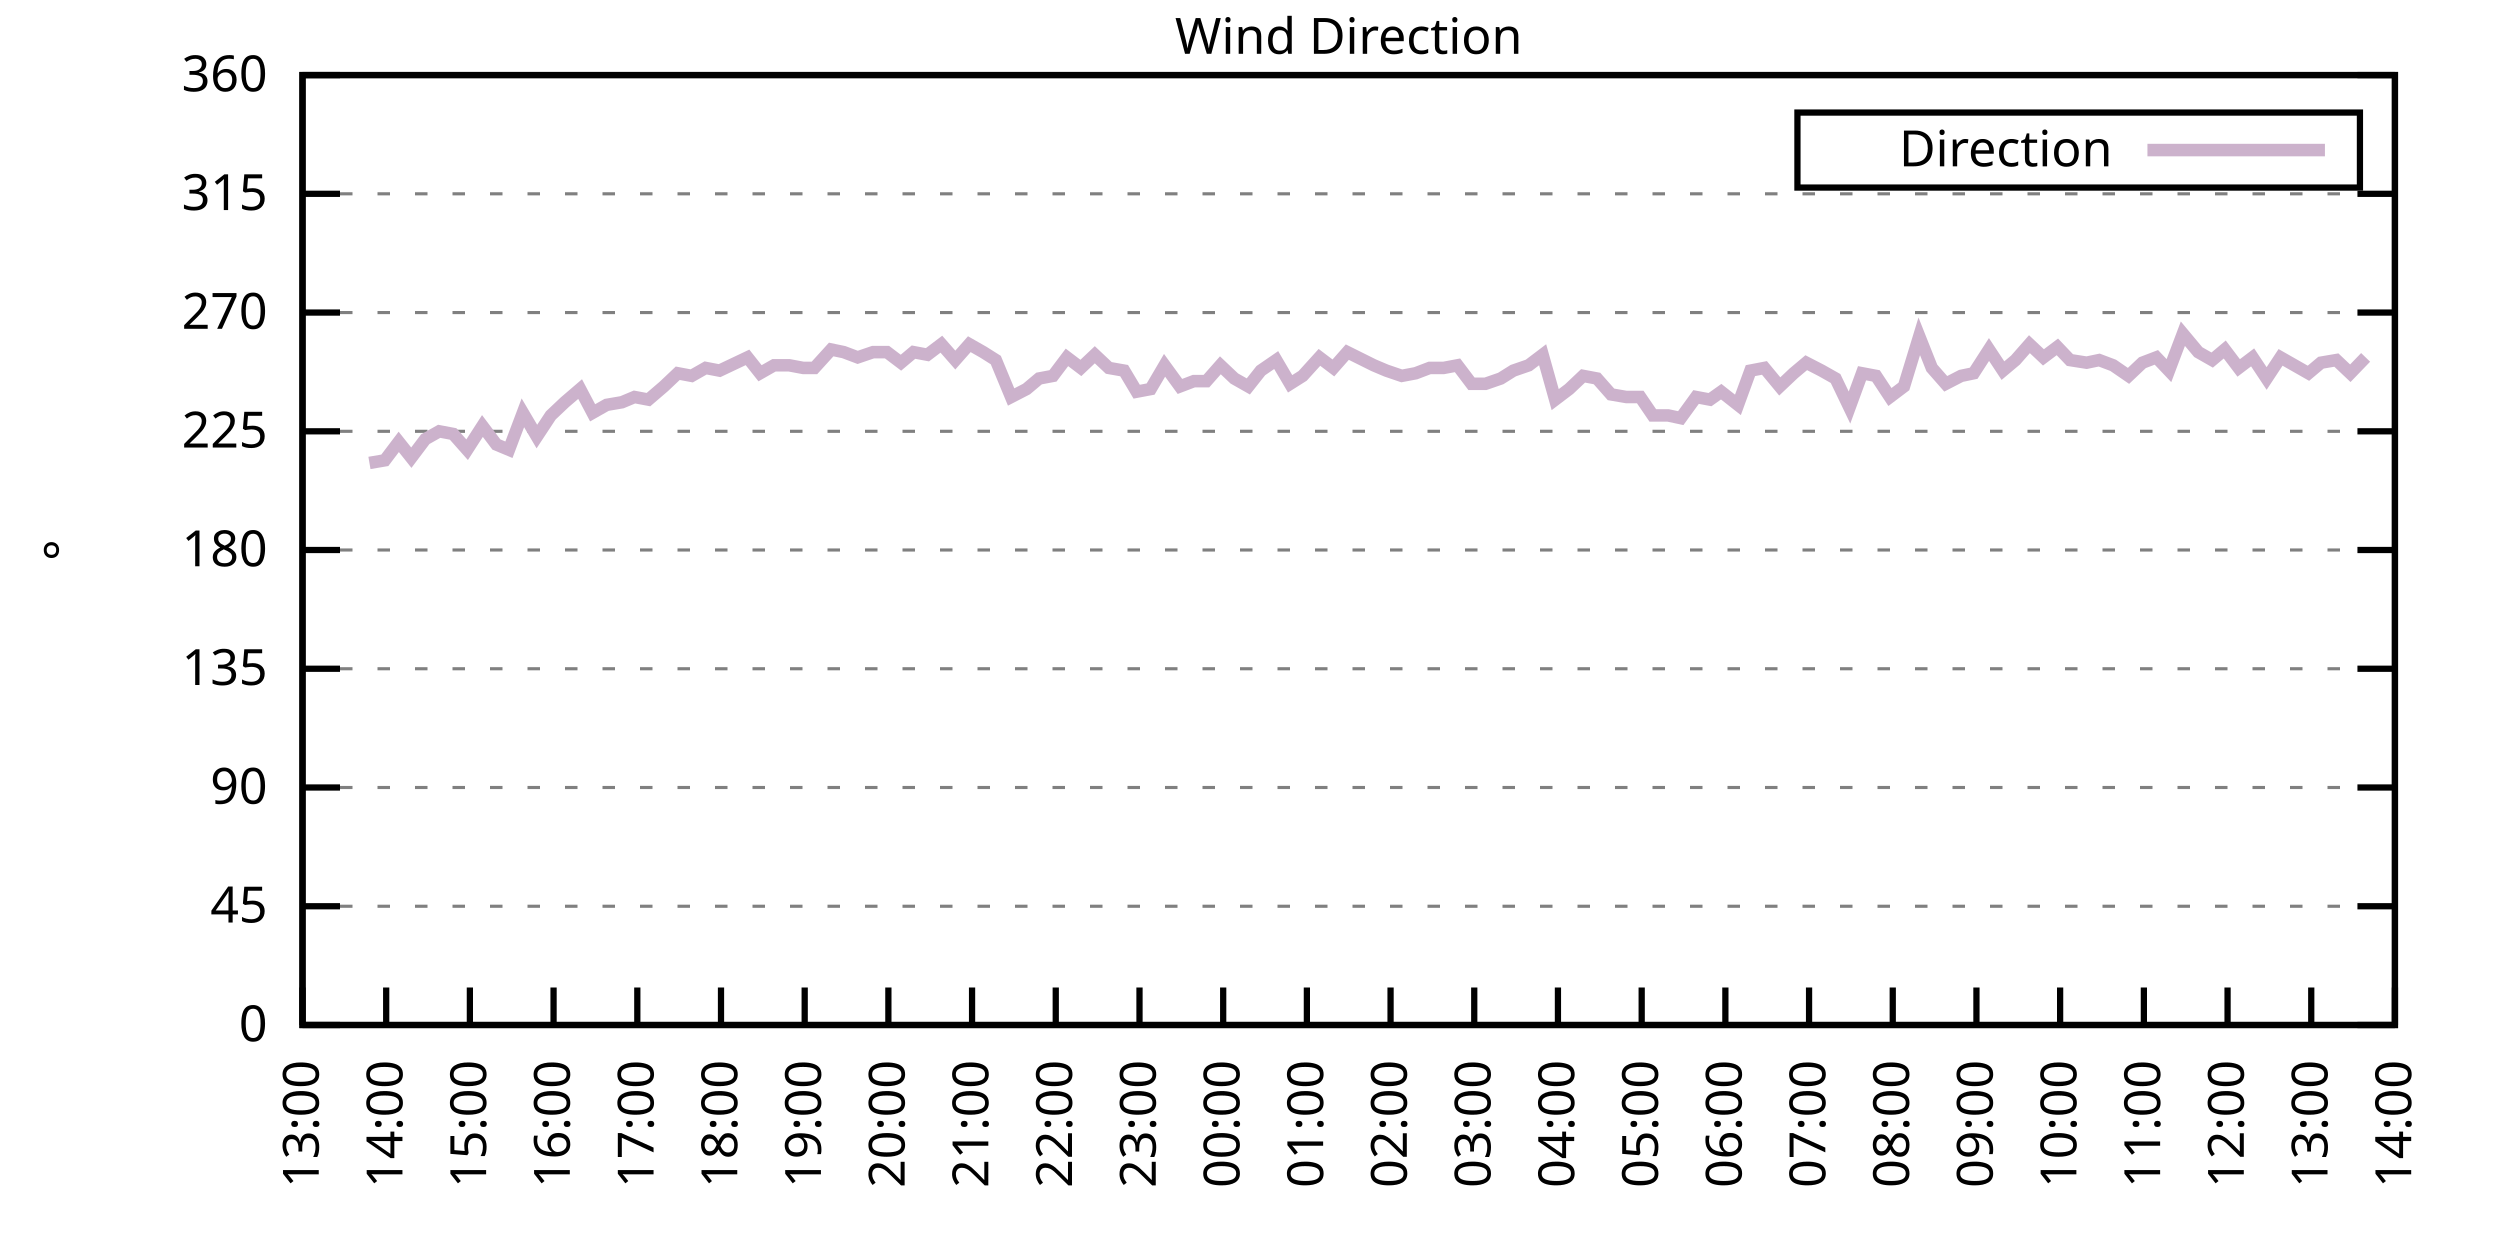
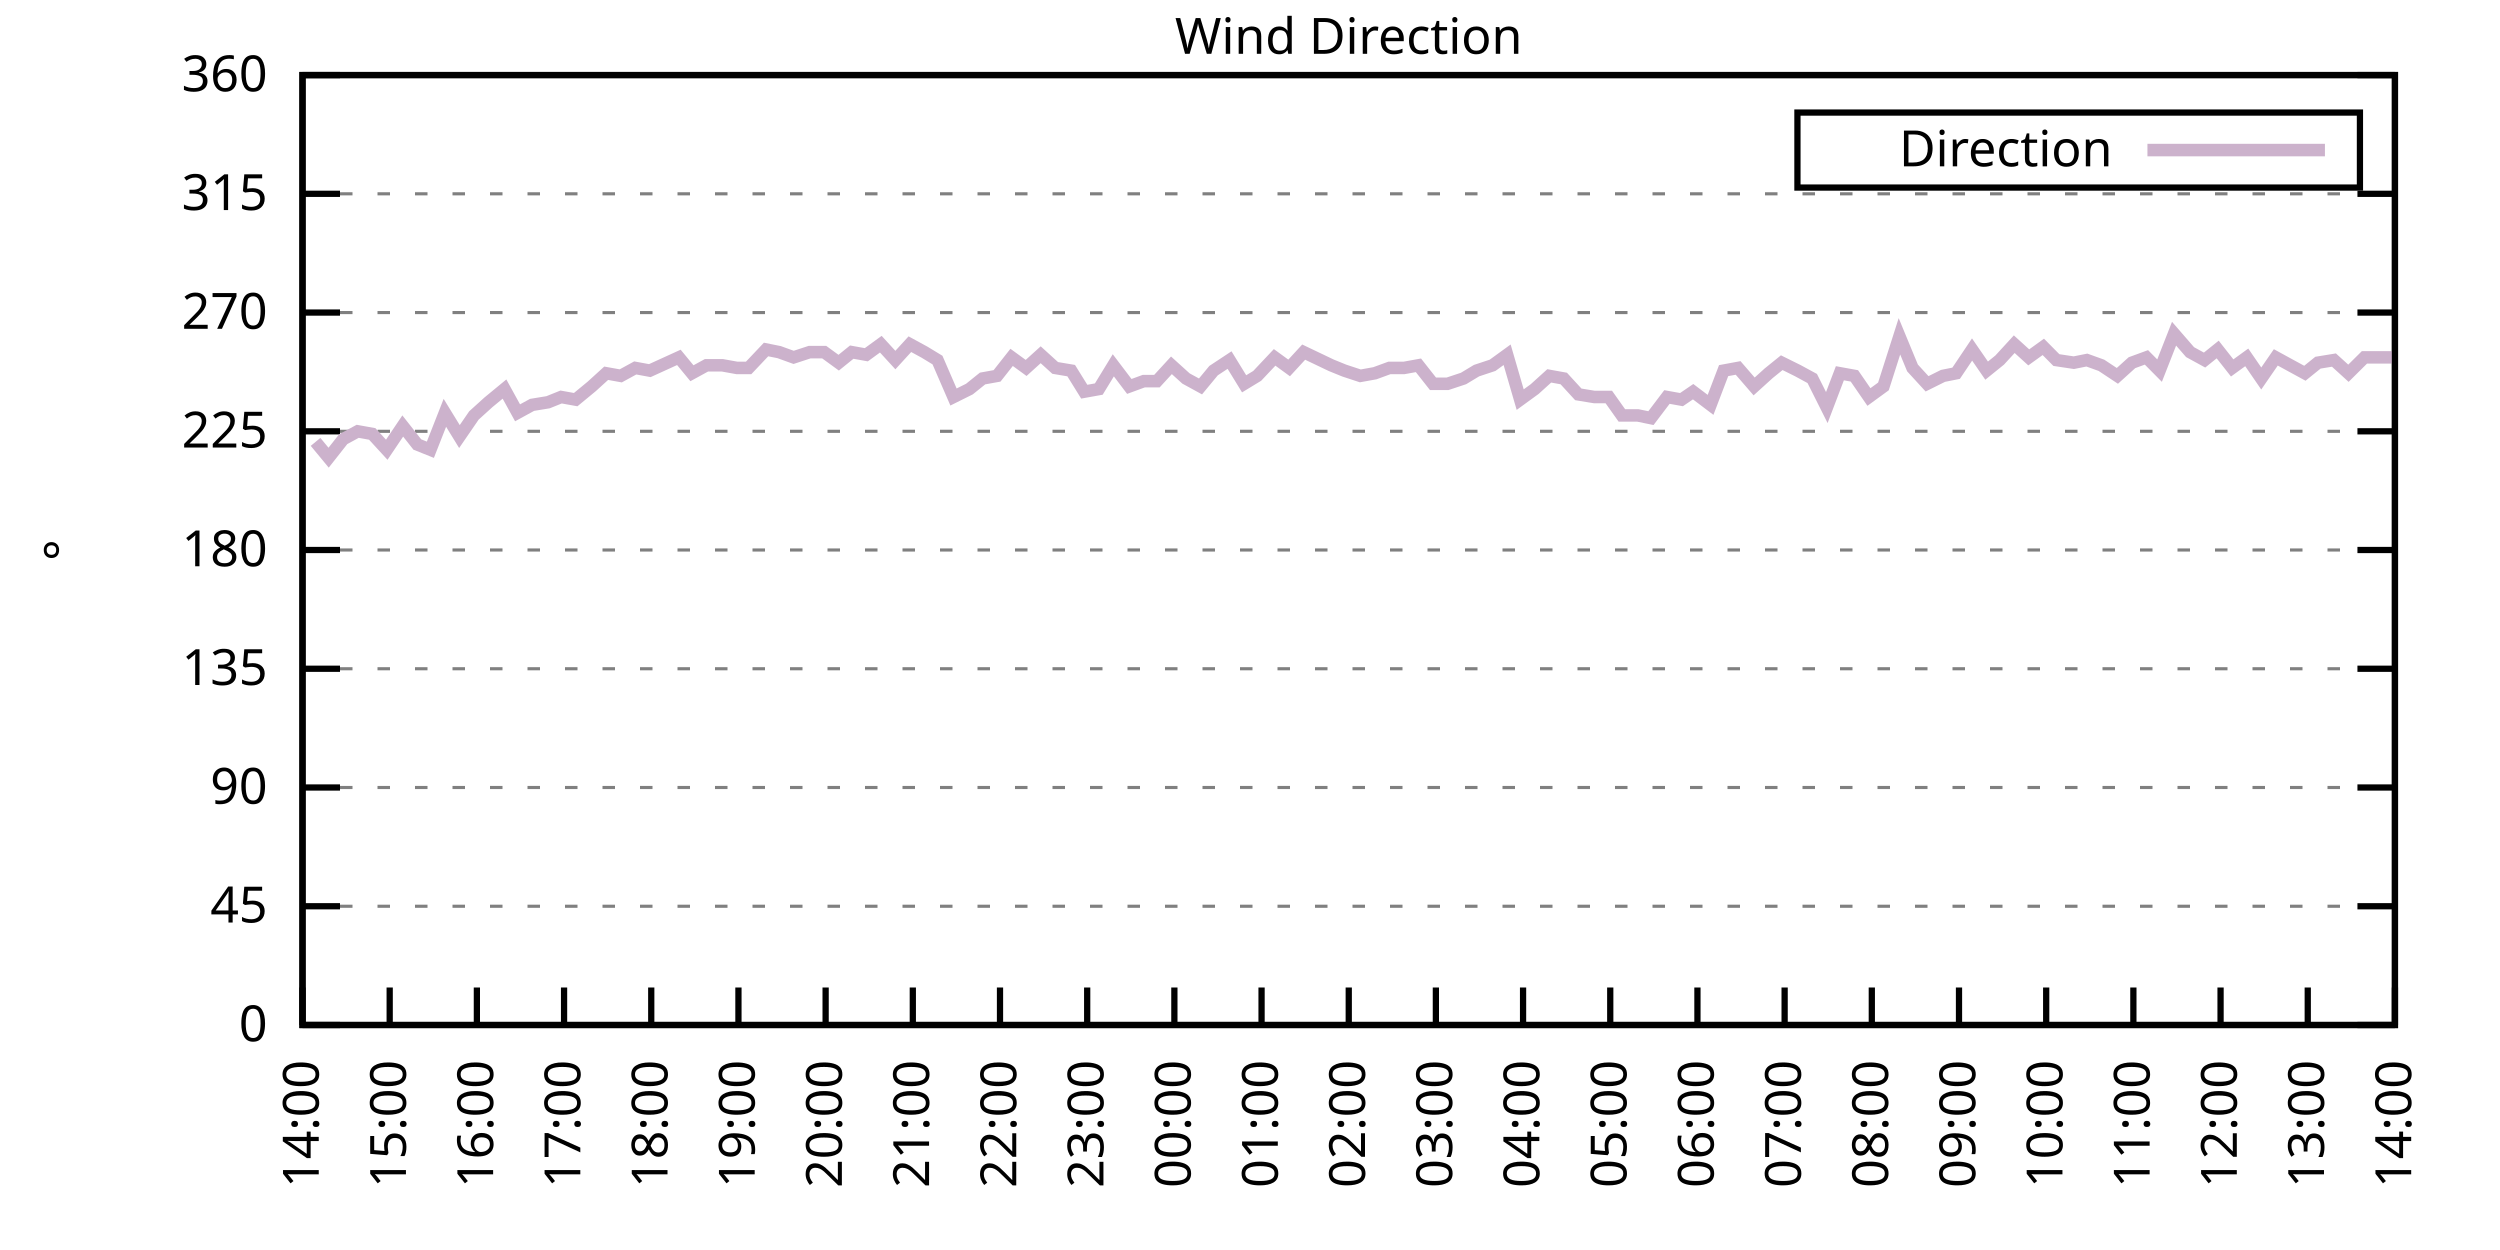
<svg xmlns="http://www.w3.org/2000/svg" xmlns:xlink="http://www.w3.org/1999/xlink" width="400" height="200" viewBox="0 0 400 200">
  <g id="gnuplot_canvas">
    <rect x="0" y="0" width="400" height="200" fill="none" />
    <defs>
      <circle id="gpDot" r="0.5" stroke-width="0.5" stroke="currentColor" />
      <path id="gpPt0" stroke-width="0.333" stroke="currentColor" d="M-1,0 h2 M0,-1 v2" />
      <path id="gpPt1" stroke-width="0.333" stroke="currentColor" d="M-1,-1 L1,1 M1,-1 L-1,1" />
      <path id="gpPt2" stroke-width="0.333" stroke="currentColor" d="M-1,0 L1,0 M0,-1 L0,1 M-1,-1 L1,1 M-1,1 L1,-1" />
      <rect id="gpPt3" stroke-width="0.333" stroke="currentColor" x="-1" y="-1" width="2" height="2" />
      <rect id="gpPt4" stroke-width="0.333" stroke="currentColor" fill="currentColor" x="-1" y="-1" width="2" height="2" />
      <circle id="gpPt5" stroke-width="0.333" stroke="currentColor" cx="0" cy="0" r="1" />
      <use xlink:href="#gpPt5" id="gpPt6" fill="currentColor" stroke="none" />
      <path id="gpPt7" stroke-width="0.333" stroke="currentColor" d="M0,-1.33 L-1.33,0.67 L1.33,0.67 z" />
      <use xlink:href="#gpPt7" id="gpPt8" fill="currentColor" stroke="none" />
      <use xlink:href="#gpPt7" id="gpPt9" stroke="currentColor" transform="rotate(180)" />
      <use xlink:href="#gpPt9" id="gpPt10" fill="currentColor" stroke="none" />
      <use xlink:href="#gpPt3" id="gpPt11" stroke="currentColor" transform="rotate(45)" />
      <use xlink:href="#gpPt11" id="gpPt12" fill="currentColor" stroke="none" />
      <path id="gpPt13" stroke-width="0.333" stroke="currentColor" d="M0,1.330 L1.265,0.411 L0.782,-1.067 L-0.782,-1.076 L-1.265,0.411 z" />
      <use xlink:href="#gpPt13" id="gpPt14" fill="currentColor" stroke="none" />
      <filter id="textbox" filterUnits="objectBoundingBox" x="0" y="0" height="1" width="1">
        <feFlood flood-color="white" flood-opacity="1" result="bgnd" />
        <feComposite in="SourceGraphic" in2="bgnd" operator="atop" />
      </filter>
      <filter id="greybox" filterUnits="objectBoundingBox" x="0" y="0" height="1" width="1">
        <feFlood flood-color="lightgrey" flood-opacity="1" result="grey" />
        <feComposite in="SourceGraphic" in2="grey" operator="atop" />
      </filter>
    </defs>
    <g fill="none" color="white" stroke="currentColor" stroke-width="1.00" stroke-linecap="butt" stroke-linejoin="miter">
</g>
    <g fill="none" color="black" stroke="currentColor" stroke-width="1.00" stroke-linecap="butt" stroke-linejoin="miter">
      <g stroke="none" shape-rendering="crispEdges">
        <polygon fill="rgb(255, 255, 255)" points="48.40,164.00 383.18,164.00 383.18,12.02 48.40,12.02 " />
      </g>
    </g>
    <g fill="none" color="black" stroke="currentColor" stroke-width="1.00" stroke-linecap="butt" stroke-linejoin="miter">
</g>
    <g fill="none" color="black" stroke="black" stroke-width="0.50" stroke-linecap="butt" stroke-linejoin="miter">
</g>
    <g fill="none" color="gray" stroke="currentColor" stroke-width="0.50" stroke-linecap="butt" stroke-linejoin="miter">
      <path stroke="gray" stroke-dasharray="2,4" class="gridline" d="M48.40,164.00 L383.19,164.00  " />
    </g>
    <g fill="none" color="gray" stroke="gray" stroke-width="1.00" stroke-linecap="butt" stroke-linejoin="miter">
</g>
    <g fill="none" color="black" stroke="currentColor" stroke-width="1.00" stroke-linecap="butt" stroke-linejoin="miter">
      <path stroke="black" d="M48.40,164.00 L54.40,164.00 M383.19,164.00 L377.19,164.00  " />
      <g transform="translate(42.80,166.60)" stroke="none" fill="black" font-family="Sans" font-size="8.00" text-anchor="end">
        <text>
          <tspan font-family="Sans"> 0</tspan>
        </text>
      </g>
    </g>
    <g fill="none" color="black" stroke="currentColor" stroke-width="1.00" stroke-linecap="butt" stroke-linejoin="miter">
</g>
    <g fill="none" color="black" stroke="black" stroke-width="0.50" stroke-linecap="butt" stroke-linejoin="miter">
</g>
    <g fill="none" color="gray" stroke="currentColor" stroke-width="0.50" stroke-linecap="butt" stroke-linejoin="miter">
      <path stroke="gray" stroke-dasharray="2,4" class="gridline" d="M48.40,145.00 L383.19,145.00  " />
    </g>
    <g fill="none" color="gray" stroke="gray" stroke-width="1.00" stroke-linecap="butt" stroke-linejoin="miter">
</g>
    <g fill="none" color="black" stroke="currentColor" stroke-width="1.00" stroke-linecap="butt" stroke-linejoin="miter">
      <path stroke="black" d="M48.40,145.00 L54.40,145.00 M383.19,145.00 L377.19,145.00  " />
      <g transform="translate(42.80,147.60)" stroke="none" fill="black" font-family="Sans" font-size="8.00" text-anchor="end">
        <text>
          <tspan font-family="Sans"> 45</tspan>
        </text>
      </g>
    </g>
    <g fill="none" color="black" stroke="currentColor" stroke-width="1.00" stroke-linecap="butt" stroke-linejoin="miter">
</g>
    <g fill="none" color="black" stroke="black" stroke-width="0.50" stroke-linecap="butt" stroke-linejoin="miter">
</g>
    <g fill="none" color="gray" stroke="currentColor" stroke-width="0.50" stroke-linecap="butt" stroke-linejoin="miter">
      <path stroke="gray" stroke-dasharray="2,4" class="gridline" d="M48.40,126.00 L383.19,126.00  " />
    </g>
    <g fill="none" color="gray" stroke="gray" stroke-width="1.00" stroke-linecap="butt" stroke-linejoin="miter">
</g>
    <g fill="none" color="black" stroke="currentColor" stroke-width="1.00" stroke-linecap="butt" stroke-linejoin="miter">
      <path stroke="black" d="M48.40,126.00 L54.40,126.00 M383.19,126.00 L377.19,126.00  " />
      <g transform="translate(42.80,128.60)" stroke="none" fill="black" font-family="Sans" font-size="8.00" text-anchor="end">
        <text>
          <tspan font-family="Sans"> 90</tspan>
        </text>
      </g>
    </g>
    <g fill="none" color="black" stroke="currentColor" stroke-width="1.00" stroke-linecap="butt" stroke-linejoin="miter">
</g>
    <g fill="none" color="black" stroke="black" stroke-width="0.50" stroke-linecap="butt" stroke-linejoin="miter">
</g>
    <g fill="none" color="gray" stroke="currentColor" stroke-width="0.50" stroke-linecap="butt" stroke-linejoin="miter">
      <path stroke="gray" stroke-dasharray="2,4" class="gridline" d="M48.40,107.00 L383.19,107.00  " />
    </g>
    <g fill="none" color="gray" stroke="gray" stroke-width="1.00" stroke-linecap="butt" stroke-linejoin="miter">
</g>
    <g fill="none" color="black" stroke="currentColor" stroke-width="1.00" stroke-linecap="butt" stroke-linejoin="miter">
      <path stroke="black" d="M48.40,107.00 L54.40,107.00 M383.19,107.00 L377.19,107.00  " />
      <g transform="translate(42.80,109.60)" stroke="none" fill="black" font-family="Sans" font-size="8.00" text-anchor="end">
        <text>
          <tspan font-family="Sans"> 135</tspan>
        </text>
      </g>
    </g>
    <g fill="none" color="black" stroke="currentColor" stroke-width="1.00" stroke-linecap="butt" stroke-linejoin="miter">
</g>
    <g fill="none" color="black" stroke="black" stroke-width="0.50" stroke-linecap="butt" stroke-linejoin="miter">
</g>
    <g fill="none" color="gray" stroke="currentColor" stroke-width="0.50" stroke-linecap="butt" stroke-linejoin="miter">
      <path stroke="gray" stroke-dasharray="2,4" class="gridline" d="M48.40,88.00 L383.19,88.00  " />
    </g>
    <g fill="none" color="gray" stroke="gray" stroke-width="1.00" stroke-linecap="butt" stroke-linejoin="miter">
</g>
    <g fill="none" color="black" stroke="currentColor" stroke-width="1.00" stroke-linecap="butt" stroke-linejoin="miter">
      <path stroke="black" d="M48.40,88.00 L54.40,88.00 M383.19,88.00 L377.19,88.00  " />
      <g transform="translate(42.80,90.60)" stroke="none" fill="black" font-family="Sans" font-size="8.00" text-anchor="end">
        <text>
          <tspan font-family="Sans"> 180</tspan>
        </text>
      </g>
    </g>
    <g fill="none" color="black" stroke="currentColor" stroke-width="1.00" stroke-linecap="butt" stroke-linejoin="miter">
</g>
    <g fill="none" color="black" stroke="black" stroke-width="0.50" stroke-linecap="butt" stroke-linejoin="miter">
</g>
    <g fill="none" color="gray" stroke="currentColor" stroke-width="0.50" stroke-linecap="butt" stroke-linejoin="miter">
      <path stroke="gray" stroke-dasharray="2,4" class="gridline" d="M48.40,69.01 L383.19,69.01  " />
    </g>
    <g fill="none" color="gray" stroke="gray" stroke-width="1.00" stroke-linecap="butt" stroke-linejoin="miter">
</g>
    <g fill="none" color="black" stroke="currentColor" stroke-width="1.00" stroke-linecap="butt" stroke-linejoin="miter">
      <path stroke="black" d="M48.40,69.01 L54.40,69.01 M383.19,69.01 L377.19,69.01  " />
      <g transform="translate(42.80,71.61)" stroke="none" fill="black" font-family="Sans" font-size="8.00" text-anchor="end">
        <text>
          <tspan font-family="Sans"> 225</tspan>
        </text>
      </g>
    </g>
    <g fill="none" color="black" stroke="currentColor" stroke-width="1.00" stroke-linecap="butt" stroke-linejoin="miter">
</g>
    <g fill="none" color="black" stroke="black" stroke-width="0.50" stroke-linecap="butt" stroke-linejoin="miter">
</g>
    <g fill="none" color="gray" stroke="currentColor" stroke-width="0.50" stroke-linecap="butt" stroke-linejoin="miter">
      <path stroke="gray" stroke-dasharray="2,4" class="gridline" d="M48.40,50.01 L383.19,50.01  " />
    </g>
    <g fill="none" color="gray" stroke="gray" stroke-width="1.00" stroke-linecap="butt" stroke-linejoin="miter">
</g>
    <g fill="none" color="black" stroke="currentColor" stroke-width="1.00" stroke-linecap="butt" stroke-linejoin="miter">
      <path stroke="black" d="M48.40,50.01 L54.40,50.01 M383.19,50.01 L377.19,50.01  " />
      <g transform="translate(42.80,52.61)" stroke="none" fill="black" font-family="Sans" font-size="8.00" text-anchor="end">
        <text>
          <tspan font-family="Sans"> 270</tspan>
        </text>
      </g>
    </g>
    <g fill="none" color="black" stroke="currentColor" stroke-width="1.00" stroke-linecap="butt" stroke-linejoin="miter">
</g>
    <g fill="none" color="black" stroke="black" stroke-width="0.50" stroke-linecap="butt" stroke-linejoin="miter">
</g>
    <g fill="none" color="gray" stroke="currentColor" stroke-width="0.50" stroke-linecap="butt" stroke-linejoin="miter">
      <path stroke="gray" stroke-dasharray="2,4" class="gridline" d="M48.40,31.01 L383.19,31.01  " />
    </g>
    <g fill="none" color="gray" stroke="gray" stroke-width="1.00" stroke-linecap="butt" stroke-linejoin="miter">
</g>
    <g fill="none" color="black" stroke="currentColor" stroke-width="1.00" stroke-linecap="butt" stroke-linejoin="miter">
      <path stroke="black" d="M48.40,31.01 L54.40,31.01 M383.19,31.01 L377.19,31.01  " />
      <g transform="translate(42.80,33.61)" stroke="none" fill="black" font-family="Sans" font-size="8.00" text-anchor="end">
        <text>
          <tspan font-family="Sans"> 315</tspan>
        </text>
      </g>
    </g>
    <g fill="none" color="black" stroke="currentColor" stroke-width="1.00" stroke-linecap="butt" stroke-linejoin="miter">
</g>
    <g fill="none" color="black" stroke="black" stroke-width="0.50" stroke-linecap="butt" stroke-linejoin="miter">
</g>
    <g fill="none" color="gray" stroke="currentColor" stroke-width="0.50" stroke-linecap="butt" stroke-linejoin="miter">
      <path stroke="gray" stroke-dasharray="2,4" class="gridline" d="M48.40,12.01 L383.19,12.01  " />
    </g>
    <g fill="none" color="gray" stroke="gray" stroke-width="1.00" stroke-linecap="butt" stroke-linejoin="miter">
</g>
    <g fill="none" color="black" stroke="currentColor" stroke-width="1.00" stroke-linecap="butt" stroke-linejoin="miter">
      <path stroke="black" d="M48.40,12.01 L54.40,12.01 M383.19,12.01 L377.19,12.01  " />
      <g transform="translate(42.80,14.61)" stroke="none" fill="black" font-family="Sans" font-size="8.00" text-anchor="end">
        <text>
          <tspan font-family="Sans"> 360</tspan>
        </text>
      </g>
    </g>
    <g fill="none" color="black" stroke="currentColor" stroke-width="1.00" stroke-linecap="butt" stroke-linejoin="miter">
      <path stroke="black" d="M48.40,164.00 L48.40,158.00  " />
      <g transform="translate(51.00,169.60) rotate(270.00)" stroke="none" fill="black" font-family="Sans" font-size="8.00" text-anchor="end">
        <text>
-           <tspan font-family="Sans">13:00</tspan>
-         </text>
-       </g>
-     </g>
-     <g fill="none" color="black" stroke="currentColor" stroke-width="1.00" stroke-linecap="butt" stroke-linejoin="miter">
-       <path stroke="black" d="M61.79,164.00 L61.79,158.00  " />
-       <g transform="translate(64.39,169.60) rotate(270.00)" stroke="none" fill="black" font-family="Sans" font-size="8.00" text-anchor="end">
-         <text>
          <tspan font-family="Sans">14:00</tspan>
        </text>
      </g>
    </g>
    <g fill="none" color="black" stroke="currentColor" stroke-width="1.00" stroke-linecap="butt" stroke-linejoin="miter">
-       <path stroke="black" d="M75.18,164.00 L75.18,158.00  " />
-       <g transform="translate(77.78,169.60) rotate(270.00)" stroke="none" fill="black" font-family="Sans" font-size="8.00" text-anchor="end">
+       <path stroke="black" d="M62.35,164.00 L62.35,158.00  " />
+       <g transform="translate(64.95,169.60) rotate(270.00)" stroke="none" fill="black" font-family="Sans" font-size="8.00" text-anchor="end">
        <text>
          <tspan font-family="Sans">15:00</tspan>
        </text>
      </g>
    </g>
    <g fill="none" color="black" stroke="currentColor" stroke-width="1.00" stroke-linecap="butt" stroke-linejoin="miter">
-       <path stroke="black" d="M88.57,164.00 L88.57,158.00  " />
-       <g transform="translate(91.17,169.60) rotate(270.00)" stroke="none" fill="black" font-family="Sans" font-size="8.00" text-anchor="end">
+       <path stroke="black" d="M76.30,164.00 L76.30,158.00  " />
+       <g transform="translate(78.90,169.60) rotate(270.00)" stroke="none" fill="black" font-family="Sans" font-size="8.00" text-anchor="end">
        <text>
          <tspan font-family="Sans">16:00</tspan>
        </text>
      </g>
    </g>
    <g fill="none" color="black" stroke="currentColor" stroke-width="1.00" stroke-linecap="butt" stroke-linejoin="miter">
-       <path stroke="black" d="M101.97,164.00 L101.97,158.00  " />
-       <g transform="translate(104.57,169.60) rotate(270.00)" stroke="none" fill="black" font-family="Sans" font-size="8.00" text-anchor="end">
+       <path stroke="black" d="M90.25,164.00 L90.25,158.00  " />
+       <g transform="translate(92.85,169.60) rotate(270.00)" stroke="none" fill="black" font-family="Sans" font-size="8.00" text-anchor="end">
        <text>
          <tspan font-family="Sans">17:00</tspan>
        </text>
      </g>
    </g>
    <g fill="none" color="black" stroke="currentColor" stroke-width="1.00" stroke-linecap="butt" stroke-linejoin="miter">
-       <path stroke="black" d="M115.36,164.00 L115.36,158.00  " />
-       <g transform="translate(117.96,169.60) rotate(270.00)" stroke="none" fill="black" font-family="Sans" font-size="8.00" text-anchor="end">
+       <path stroke="black" d="M104.20,164.00 L104.20,158.00  " />
+       <g transform="translate(106.80,169.60) rotate(270.00)" stroke="none" fill="black" font-family="Sans" font-size="8.00" text-anchor="end">
        <text>
          <tspan font-family="Sans">18:00</tspan>
        </text>
      </g>
    </g>
    <g fill="none" color="black" stroke="currentColor" stroke-width="1.00" stroke-linecap="butt" stroke-linejoin="miter">
-       <path stroke="black" d="M128.75,164.00 L128.75,158.00  " />
-       <g transform="translate(131.35,169.60) rotate(270.00)" stroke="none" fill="black" font-family="Sans" font-size="8.00" text-anchor="end">
+       <path stroke="black" d="M118.15,164.00 L118.15,158.00  " />
+       <g transform="translate(120.75,169.60) rotate(270.00)" stroke="none" fill="black" font-family="Sans" font-size="8.00" text-anchor="end">
        <text>
          <tspan font-family="Sans">19:00</tspan>
        </text>
      </g>
    </g>
    <g fill="none" color="black" stroke="currentColor" stroke-width="1.00" stroke-linecap="butt" stroke-linejoin="miter">
-       <path stroke="black" d="M142.14,164.00 L142.14,158.00  " />
-       <g transform="translate(144.74,169.60) rotate(270.00)" stroke="none" fill="black" font-family="Sans" font-size="8.00" text-anchor="end">
+       <path stroke="black" d="M132.10,164.00 L132.10,158.00  " />
+       <g transform="translate(134.70,169.60) rotate(270.00)" stroke="none" fill="black" font-family="Sans" font-size="8.00" text-anchor="end">
        <text>
          <tspan font-family="Sans">20:00</tspan>
        </text>
      </g>
    </g>
    <g fill="none" color="black" stroke="currentColor" stroke-width="1.00" stroke-linecap="butt" stroke-linejoin="miter">
-       <path stroke="black" d="M155.53,164.00 L155.53,158.00  " />
-       <g transform="translate(158.13,169.60) rotate(270.00)" stroke="none" fill="black" font-family="Sans" font-size="8.00" text-anchor="end">
+       <path stroke="black" d="M146.05,164.00 L146.05,158.00  " />
+       <g transform="translate(148.65,169.60) rotate(270.00)" stroke="none" fill="black" font-family="Sans" font-size="8.00" text-anchor="end">
        <text>
          <tspan font-family="Sans">21:00</tspan>
        </text>
      </g>
    </g>
    <g fill="none" color="black" stroke="currentColor" stroke-width="1.00" stroke-linecap="butt" stroke-linejoin="miter">
-       <path stroke="black" d="M168.92,164.00 L168.92,158.00  " />
-       <g transform="translate(171.52,169.60) rotate(270.00)" stroke="none" fill="black" font-family="Sans" font-size="8.00" text-anchor="end">
+       <path stroke="black" d="M160.00,164.00 L160.00,158.00  " />
+       <g transform="translate(162.60,169.60) rotate(270.00)" stroke="none" fill="black" font-family="Sans" font-size="8.00" text-anchor="end">
        <text>
          <tspan font-family="Sans">22:00</tspan>
        </text>
      </g>
    </g>
    <g fill="none" color="black" stroke="currentColor" stroke-width="1.00" stroke-linecap="butt" stroke-linejoin="miter">
-       <path stroke="black" d="M182.32,164.00 L182.32,158.00  " />
-       <g transform="translate(184.92,169.60) rotate(270.00)" stroke="none" fill="black" font-family="Sans" font-size="8.00" text-anchor="end">
+       <path stroke="black" d="M173.95,164.00 L173.95,158.00  " />
+       <g transform="translate(176.55,169.60) rotate(270.00)" stroke="none" fill="black" font-family="Sans" font-size="8.00" text-anchor="end">
        <text>
          <tspan font-family="Sans">23:00</tspan>
        </text>
      </g>
    </g>
    <g fill="none" color="black" stroke="currentColor" stroke-width="1.00" stroke-linecap="butt" stroke-linejoin="miter">
-       <path stroke="black" d="M195.71,164.00 L195.71,158.00  " />
-       <g transform="translate(198.31,169.60) rotate(270.00)" stroke="none" fill="black" font-family="Sans" font-size="8.00" text-anchor="end">
+       <path stroke="black" d="M187.90,164.00 L187.90,158.00  " />
+       <g transform="translate(190.50,169.60) rotate(270.00)" stroke="none" fill="black" font-family="Sans" font-size="8.00" text-anchor="end">
        <text>
          <tspan font-family="Sans">00:00</tspan>
        </text>
      </g>
    </g>
    <g fill="none" color="black" stroke="currentColor" stroke-width="1.00" stroke-linecap="butt" stroke-linejoin="miter">
-       <path stroke="black" d="M209.10,164.00 L209.10,158.00  " />
-       <g transform="translate(211.70,169.60) rotate(270.00)" stroke="none" fill="black" font-family="Sans" font-size="8.00" text-anchor="end">
+       <path stroke="black" d="M201.85,164.00 L201.85,158.00  " />
+       <g transform="translate(204.45,169.60) rotate(270.00)" stroke="none" fill="black" font-family="Sans" font-size="8.00" text-anchor="end">
        <text>
          <tspan font-family="Sans">01:00</tspan>
        </text>
      </g>
    </g>
    <g fill="none" color="black" stroke="currentColor" stroke-width="1.00" stroke-linecap="butt" stroke-linejoin="miter">
-       <path stroke="black" d="M222.49,164.00 L222.49,158.00  " />
-       <g transform="translate(225.09,169.60) rotate(270.00)" stroke="none" fill="black" font-family="Sans" font-size="8.00" text-anchor="end">
+       <path stroke="black" d="M215.80,164.00 L215.80,158.00  " />
+       <g transform="translate(218.40,169.60) rotate(270.00)" stroke="none" fill="black" font-family="Sans" font-size="8.00" text-anchor="end">
        <text>
          <tspan font-family="Sans">02:00</tspan>
        </text>
      </g>
    </g>
    <g fill="none" color="black" stroke="currentColor" stroke-width="1.00" stroke-linecap="butt" stroke-linejoin="miter">
-       <path stroke="black" d="M235.88,164.00 L235.88,158.00  " />
-       <g transform="translate(238.48,169.60) rotate(270.00)" stroke="none" fill="black" font-family="Sans" font-size="8.00" text-anchor="end">
+       <path stroke="black" d="M229.74,164.00 L229.74,158.00  " />
+       <g transform="translate(232.34,169.60) rotate(270.00)" stroke="none" fill="black" font-family="Sans" font-size="8.00" text-anchor="end">
        <text>
          <tspan font-family="Sans">03:00</tspan>
        </text>
      </g>
    </g>
    <g fill="none" color="black" stroke="currentColor" stroke-width="1.00" stroke-linecap="butt" stroke-linejoin="miter">
-       <path stroke="black" d="M249.27,164.00 L249.27,158.00  " />
-       <g transform="translate(251.87,169.60) rotate(270.00)" stroke="none" fill="black" font-family="Sans" font-size="8.00" text-anchor="end">
+       <path stroke="black" d="M243.69,164.00 L243.69,158.00  " />
+       <g transform="translate(246.29,169.60) rotate(270.00)" stroke="none" fill="black" font-family="Sans" font-size="8.00" text-anchor="end">
        <text>
          <tspan font-family="Sans">04:00</tspan>
        </text>
      </g>
    </g>
    <g fill="none" color="black" stroke="currentColor" stroke-width="1.00" stroke-linecap="butt" stroke-linejoin="miter">
-       <path stroke="black" d="M262.67,164.00 L262.67,158.00  " />
-       <g transform="translate(265.27,169.60) rotate(270.00)" stroke="none" fill="black" font-family="Sans" font-size="8.00" text-anchor="end">
+       <path stroke="black" d="M257.64,164.00 L257.64,158.00  " />
+       <g transform="translate(260.24,169.60) rotate(270.00)" stroke="none" fill="black" font-family="Sans" font-size="8.00" text-anchor="end">
        <text>
          <tspan font-family="Sans">05:00</tspan>
        </text>
      </g>
    </g>
    <g fill="none" color="black" stroke="currentColor" stroke-width="1.00" stroke-linecap="butt" stroke-linejoin="miter">
-       <path stroke="black" d="M276.06,164.00 L276.06,158.00  " />
-       <g transform="translate(278.66,169.60) rotate(270.00)" stroke="none" fill="black" font-family="Sans" font-size="8.00" text-anchor="end">
+       <path stroke="black" d="M271.59,164.00 L271.59,158.00  " />
+       <g transform="translate(274.19,169.60) rotate(270.00)" stroke="none" fill="black" font-family="Sans" font-size="8.00" text-anchor="end">
        <text>
          <tspan font-family="Sans">06:00</tspan>
        </text>
      </g>
    </g>
    <g fill="none" color="black" stroke="currentColor" stroke-width="1.00" stroke-linecap="butt" stroke-linejoin="miter">
-       <path stroke="black" d="M289.45,164.00 L289.45,158.00  " />
-       <g transform="translate(292.05,169.60) rotate(270.00)" stroke="none" fill="black" font-family="Sans" font-size="8.00" text-anchor="end">
+       <path stroke="black" d="M285.54,164.00 L285.54,158.00  " />
+       <g transform="translate(288.14,169.60) rotate(270.00)" stroke="none" fill="black" font-family="Sans" font-size="8.00" text-anchor="end">
        <text>
          <tspan font-family="Sans">07:00</tspan>
        </text>
      </g>
    </g>
    <g fill="none" color="black" stroke="currentColor" stroke-width="1.00" stroke-linecap="butt" stroke-linejoin="miter">
-       <path stroke="black" d="M302.84,164.00 L302.84,158.00  " />
-       <g transform="translate(305.44,169.60) rotate(270.00)" stroke="none" fill="black" font-family="Sans" font-size="8.00" text-anchor="end">
+       <path stroke="black" d="M299.49,164.00 L299.49,158.00  " />
+       <g transform="translate(302.09,169.60) rotate(270.00)" stroke="none" fill="black" font-family="Sans" font-size="8.00" text-anchor="end">
        <text>
          <tspan font-family="Sans">08:00</tspan>
        </text>
      </g>
    </g>
    <g fill="none" color="black" stroke="currentColor" stroke-width="1.00" stroke-linecap="butt" stroke-linejoin="miter">
-       <path stroke="black" d="M316.23,164.00 L316.23,158.00  " />
-       <g transform="translate(318.83,169.60) rotate(270.00)" stroke="none" fill="black" font-family="Sans" font-size="8.00" text-anchor="end">
+       <path stroke="black" d="M313.44,164.00 L313.44,158.00  " />
+       <g transform="translate(316.04,169.60) rotate(270.00)" stroke="none" fill="black" font-family="Sans" font-size="8.00" text-anchor="end">
        <text>
          <tspan font-family="Sans">09:00</tspan>
        </text>
      </g>
    </g>
    <g fill="none" color="black" stroke="currentColor" stroke-width="1.00" stroke-linecap="butt" stroke-linejoin="miter">
-       <path stroke="black" d="M329.62,164.00 L329.62,158.00  " />
-       <g transform="translate(332.22,169.60) rotate(270.00)" stroke="none" fill="black" font-family="Sans" font-size="8.00" text-anchor="end">
+       <path stroke="black" d="M327.39,164.00 L327.39,158.00  " />
+       <g transform="translate(329.99,169.60) rotate(270.00)" stroke="none" fill="black" font-family="Sans" font-size="8.00" text-anchor="end">
        <text>
          <tspan font-family="Sans">10:00</tspan>
        </text>
      </g>
    </g>
    <g fill="none" color="black" stroke="currentColor" stroke-width="1.00" stroke-linecap="butt" stroke-linejoin="miter">
-       <path stroke="black" d="M343.02,164.00 L343.02,158.00  " />
-       <g transform="translate(345.62,169.60) rotate(270.00)" stroke="none" fill="black" font-family="Sans" font-size="8.00" text-anchor="end">
+       <path stroke="black" d="M341.34,164.00 L341.34,158.00  " />
+       <g transform="translate(343.94,169.60) rotate(270.00)" stroke="none" fill="black" font-family="Sans" font-size="8.00" text-anchor="end">
        <text>
          <tspan font-family="Sans">11:00</tspan>
        </text>
      </g>
    </g>
    <g fill="none" color="black" stroke="currentColor" stroke-width="1.00" stroke-linecap="butt" stroke-linejoin="miter">
-       <path stroke="black" d="M356.41,164.00 L356.41,158.00  " />
-       <g transform="translate(359.01,169.60) rotate(270.00)" stroke="none" fill="black" font-family="Sans" font-size="8.00" text-anchor="end">
+       <path stroke="black" d="M355.29,164.00 L355.29,158.00  " />
+       <g transform="translate(357.89,169.60) rotate(270.00)" stroke="none" fill="black" font-family="Sans" font-size="8.00" text-anchor="end">
        <text>
          <tspan font-family="Sans">12:00</tspan>
        </text>
      </g>
    </g>
    <g fill="none" color="black" stroke="currentColor" stroke-width="1.00" stroke-linecap="butt" stroke-linejoin="miter">
-       <path stroke="black" d="M369.80,164.00 L369.80,158.00  " />
-       <g transform="translate(372.40,169.60) rotate(270.00)" stroke="none" fill="black" font-family="Sans" font-size="8.00" text-anchor="end">
+       <path stroke="black" d="M369.24,164.00 L369.24,158.00  " />
+       <g transform="translate(371.84,169.60) rotate(270.00)" stroke="none" fill="black" font-family="Sans" font-size="8.00" text-anchor="end">
        <text>
          <tspan font-family="Sans">13:00</tspan>
        </text>
      </g>
    </g>
    <g fill="none" color="black" stroke="currentColor" stroke-width="1.00" stroke-linecap="butt" stroke-linejoin="miter">
      <path stroke="black" d="M383.19,164.00 L383.19,158.00  " />
      <g transform="translate(385.79,169.60) rotate(270.00)" stroke="none" fill="black" font-family="Sans" font-size="8.00" text-anchor="end">
        <text>
          <tspan font-family="Sans">14:00</tspan>
        </text>
      </g>
    </g>
    <g fill="none" color="black" stroke="currentColor" stroke-width="1.00" stroke-linecap="butt" stroke-linejoin="miter">
</g>
    <g fill="none" color="black" stroke="currentColor" stroke-width="1.00" stroke-linecap="butt" stroke-linejoin="miter">
      <path stroke="black" d="M48.40,12.01 L48.40,164.00 L383.19,164.00 L383.19,12.01 L48.40,12.01 Z  " />
    </g>
    <g fill="none" color="black" stroke="currentColor" stroke-width="1.00" stroke-linecap="butt" stroke-linejoin="miter">
</g>
    <g fill="none" color="black" stroke="currentColor" stroke-width="1.00" stroke-linecap="butt" stroke-linejoin="miter">
      <path stroke="black" d="M287.59,30.01 L287.59,18.01 L377.59,18.01 L377.59,30.01 L287.59,30.01 Z  " />
    </g>
    <g id="Wind_direction_plot_1">
      <g fill="none" color="white" stroke="black" stroke-width="2.00" stroke-linecap="butt" stroke-linejoin="miter">
</g>
      <g fill="none" color="black" stroke="currentColor" stroke-width="2.00" stroke-linecap="butt" stroke-linejoin="miter">
        <g transform="translate(337.99,26.61)" stroke="none" fill="black" font-family="Sans" font-size="8.00" text-anchor="end">
          <text>
            <tspan font-family="Sans">Direction</tspan>
          </text>
        </g>
      </g>
      <g fill="none" color="black" stroke="currentColor" stroke-width="2.00" stroke-linecap="butt" stroke-linejoin="miter">
-         <path stroke="rgb(204, 178, 204)" d="M343.59,24.01 L371.99,24.01 M59.11,74.07 L61.57,73.65 L63.80,70.70 L65.81,73.23 L68.04,70.27 L70.27,69.01   L72.50,69.43 L74.74,71.96 L77.19,68.16 L79.42,71.12 L81.43,71.96 L83.66,66.05 L85.90,69.85 L88.13,66.47   L90.36,64.36 L92.82,62.25 L94.82,66.05 L97.06,64.78 L99.51,64.36 L101.52,63.52 L103.75,63.94 L106.21,61.83   L108.44,59.72 L110.67,60.14 L112.90,58.87 L115.13,59.30 L119.60,57.18 L121.61,59.72 L123.84,58.45 L126.29,58.45   L128.53,58.87 L130.31,58.87 L132.99,55.92 L135.00,56.34 L137.23,57.18 L139.69,56.34 L141.92,56.34 L144.15,58.03   L146.16,56.34 L148.39,56.76 L150.62,55.07 L152.85,57.61 L155.09,55.07 L157.32,56.34 L159.33,57.61 L161.78,63.52   L164.24,62.25 L166.25,60.56 L168.48,60.14 L170.71,57.18 L172.94,58.87 L175.17,56.76 L177.41,58.87 L179.86,59.30   L181.87,62.67 L184.10,62.25 L186.33,58.45 L188.79,61.83 L191.02,60.98 L193.03,60.98 L195.26,58.45 L197.49,60.56   L199.73,61.83 L201.73,59.30 L204.19,57.61 L206.42,61.41 L208.43,60.14 L211.11,57.18 L213.34,58.87 L215.57,56.34   L219.81,58.45 L221.82,59.30 L224.28,60.14 L226.51,59.72 L228.74,58.87 L230.97,58.87 L233.20,58.45 L235.44,61.41   L237.67,61.41 L240.12,60.56 L242.13,59.30 L244.59,58.45 L246.82,56.76 L248.83,63.94 L251.06,62.25 L253.29,60.14   L255.52,60.56 L257.76,63.10 L260.21,63.52 L262.44,63.52 L264.45,66.47 L266.91,66.47 L268.92,66.90 L271.37,63.52   L273.60,63.94 L275.39,62.67 L278.07,64.78 L280.07,59.30 L282.31,58.87 L284.76,61.83 L286.99,59.72 L289.00,58.03   L291.46,59.30 L293.69,60.56 L295.92,65.21 L297.93,59.72 L300.16,60.14 L302.39,63.52 L304.63,61.83 L307.08,53.81   L309.09,58.87 L311.32,61.41 L313.78,60.14 L315.79,59.72 L318.24,55.92 L320.47,59.30 L322.48,57.61 L324.71,55.07   L326.95,57.18 L329.18,55.50 L331.19,57.61 L333.86,58.03 L335.87,57.61 L338.10,58.45 L340.56,60.14 L342.79,58.03   L345.02,57.18 L347.03,59.30 L349.26,53.39 L351.72,56.34 L353.95,57.61 L355.96,55.92 L358.19,58.87 L360.42,57.18   L362.66,60.56 L364.89,57.18 L367.12,58.45 L369.35,59.72 L371.36,58.03 L373.82,57.61 L376.05,59.72 L378.50,57.18    " />
+         <path stroke="rgb(204, 178, 204)" d="M343.59,24.01 L371.99,24.01 M50.49,70.70 L52.58,73.23 L54.91,70.27 L57.23,69.01 L59.56,69.43 L61.88,71.96   L64.44,68.16 L66.77,71.12 L68.86,71.96 L71.18,66.05 L73.51,69.85 L75.83,66.47 L78.16,64.36 L80.72,62.25   L82.81,66.05 L85.13,64.78 L87.69,64.36 L89.78,63.52 L92.11,63.94 L94.67,61.83 L96.99,59.72 L99.32,60.14   L101.64,58.87 L103.97,59.30 L108.62,57.18 L110.71,59.72 L113.03,58.45 L115.59,58.45 L117.92,58.87 L119.78,58.87   L122.57,55.92 L124.66,56.34 L126.98,57.18 L129.54,56.34 L131.87,56.34 L134.19,58.03 L136.28,56.34 L138.61,56.76   L140.93,55.07 L143.26,57.61 L145.58,55.07 L147.91,56.34 L150.00,57.61 L152.56,63.52 L155.11,62.25 L157.21,60.56   L159.53,60.14 L161.86,57.18 L164.18,58.87 L166.51,56.76 L168.83,58.87 L171.39,59.30 L173.48,62.67 L175.81,62.25   L178.13,58.45 L180.69,61.83 L183.01,60.98 L185.11,60.98 L187.43,58.45 L189.76,60.56 L192.08,61.83 L194.17,59.30   L196.73,57.61 L199.06,61.41 L201.15,60.14 L203.94,57.18 L206.26,58.87 L208.59,56.34 L213.01,58.45 L215.10,59.30   L217.65,60.14 L219.98,59.72 L222.30,58.87 L224.63,58.87 L226.95,58.45 L229.28,61.41 L231.60,61.41 L234.16,60.56   L236.25,59.30 L238.81,58.45 L241.14,56.76 L243.23,63.94 L245.55,62.25 L247.88,60.14 L250.20,60.56 L252.53,63.10   L255.09,63.52 L257.41,63.52 L259.50,66.47 L262.06,66.47 L264.15,66.90 L266.71,63.52 L269.04,63.94 L270.90,62.67   L273.69,64.78 L275.78,59.30 L278.10,58.87 L280.66,61.83 L282.99,59.72 L285.08,58.03 L287.64,59.30 L289.96,60.56   L292.29,65.21 L294.38,59.72 L296.70,60.14 L299.03,63.52 L301.35,61.83 L303.91,53.81 L306.00,58.87 L308.33,61.41   L310.88,60.14 L312.98,59.72 L315.53,55.92 L317.86,59.30 L319.95,57.61 L322.28,55.07 L324.60,57.18 L326.93,55.50   L329.02,57.61 L331.81,58.03 L333.90,57.61 L336.23,58.45 L338.78,60.14 L341.11,58.03 L343.43,57.18 L345.53,59.30   L347.85,53.39 L350.41,56.34 L352.73,57.61 L354.83,55.92 L357.15,58.87 L359.48,57.18 L361.80,60.56 L364.13,57.18   L366.45,58.45 L368.78,59.72 L370.87,58.03 L373.43,57.61 L375.75,59.72 L378.31,57.18 L380.17,57.18 L382.73,57.18    " />
      </g>
    </g>
    <g fill="none" color="black" stroke="currentColor" stroke-width="2.00" stroke-linecap="butt" stroke-linejoin="miter">
</g>
    <g fill="none" color="black" stroke="black" stroke-width="1.00" stroke-linecap="butt" stroke-linejoin="miter">
</g>
    <g fill="none" color="black" stroke="currentColor" stroke-width="1.00" stroke-linecap="butt" stroke-linejoin="miter">
      <path stroke="black" d="M48.40,12.01 L48.40,164.00 L383.19,164.00 L383.19,12.01 L48.40,12.01 Z  " />
      <g transform="translate(12.80,88.01) rotate(270.00)" stroke="none" fill="black" font-family="Sans" font-size="8.00" text-anchor="middle">
        <text>
          <tspan font-family="Sans">°</tspan>
        </text>
      </g>
    </g>
    <g fill="none" color="black" stroke="currentColor" stroke-width="1.00" stroke-linecap="butt" stroke-linejoin="miter">
</g>
    <g fill="none" color="black" stroke="currentColor" stroke-width="1.00" stroke-linecap="butt" stroke-linejoin="miter">
      <g transform="translate(215.79,8.61)" stroke="none" fill="black" font-family="Sans" font-size="8.00" text-anchor="middle">
        <text>
          <tspan font-family="Sans">Wind Direction</tspan>
        </text>
      </g>
    </g>
    <g fill="none" color="black" stroke="currentColor" stroke-width="1.00" stroke-linecap="butt" stroke-linejoin="miter">
</g>
  </g>
</svg>
